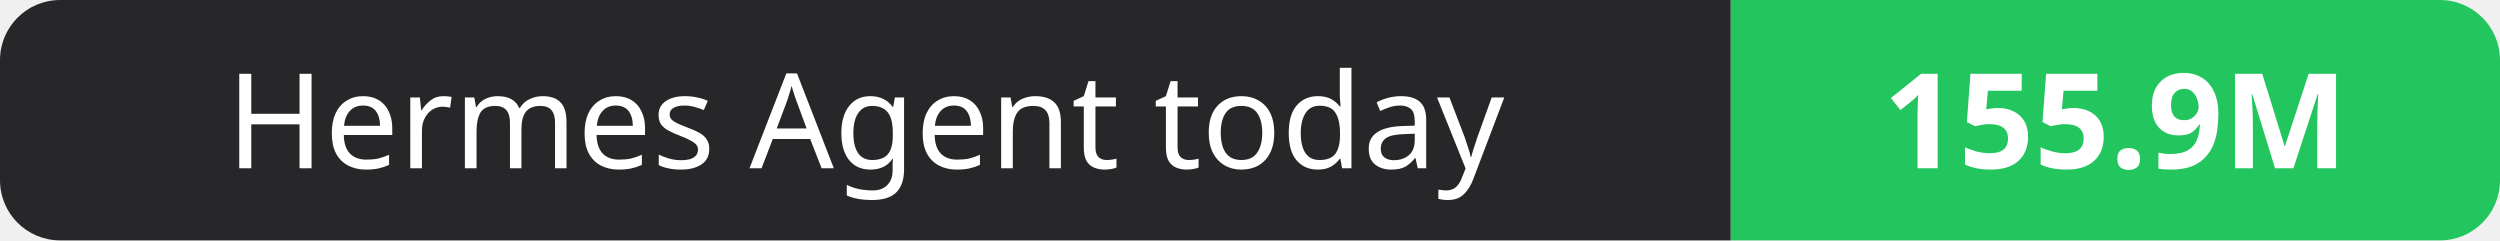
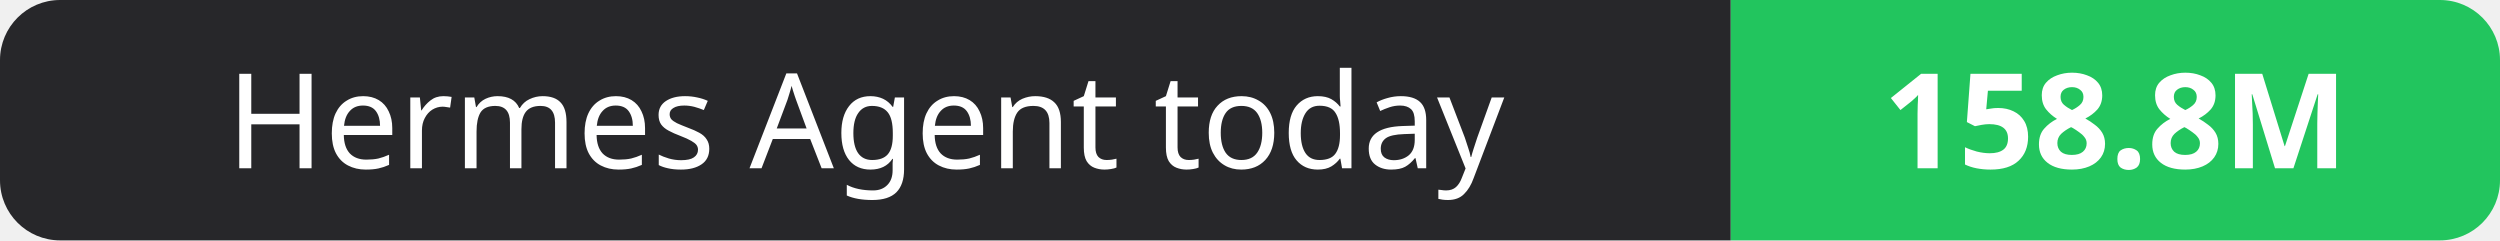
- <svg xmlns="http://www.w3.org/2000/svg" width="208" height="20" role="img" aria-label="Hermes Agent today: 155.9M">
+ <svg xmlns="http://www.w3.org/2000/svg" width="208" height="20" role="img" aria-label="Hermes Agent today: 158.8M">
  <clipPath id="r">
    <rect width="208" height="20" rx="5" fill="#fff" />
  </clipPath>
  <g clip-path="url(#r)">
    <rect width="144" height="20" fill="#27272a" />
    <rect x="144" width="64" height="20" fill="#22c55e" />
  </g>
  <g fill="#fff" text-anchor="middle" font-family="Verdana,Geneva,sans-serif" font-size="11">
    <text x="72.0" y="14">Hermes Agent today</text>
-     <text x="176.0" y="14" font-weight="700">155.9M</text>
+     <text x="176.0" y="14" font-weight="700">158.8M</text>
  </g>
</svg>
